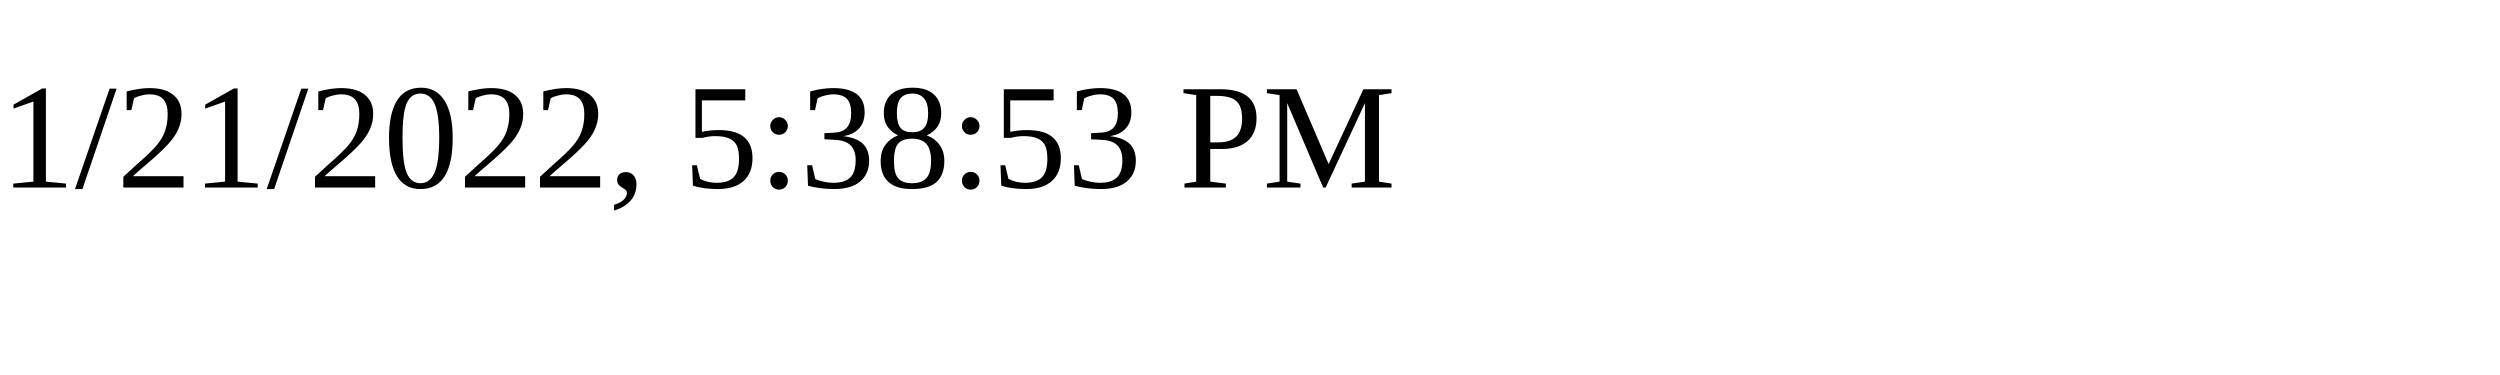
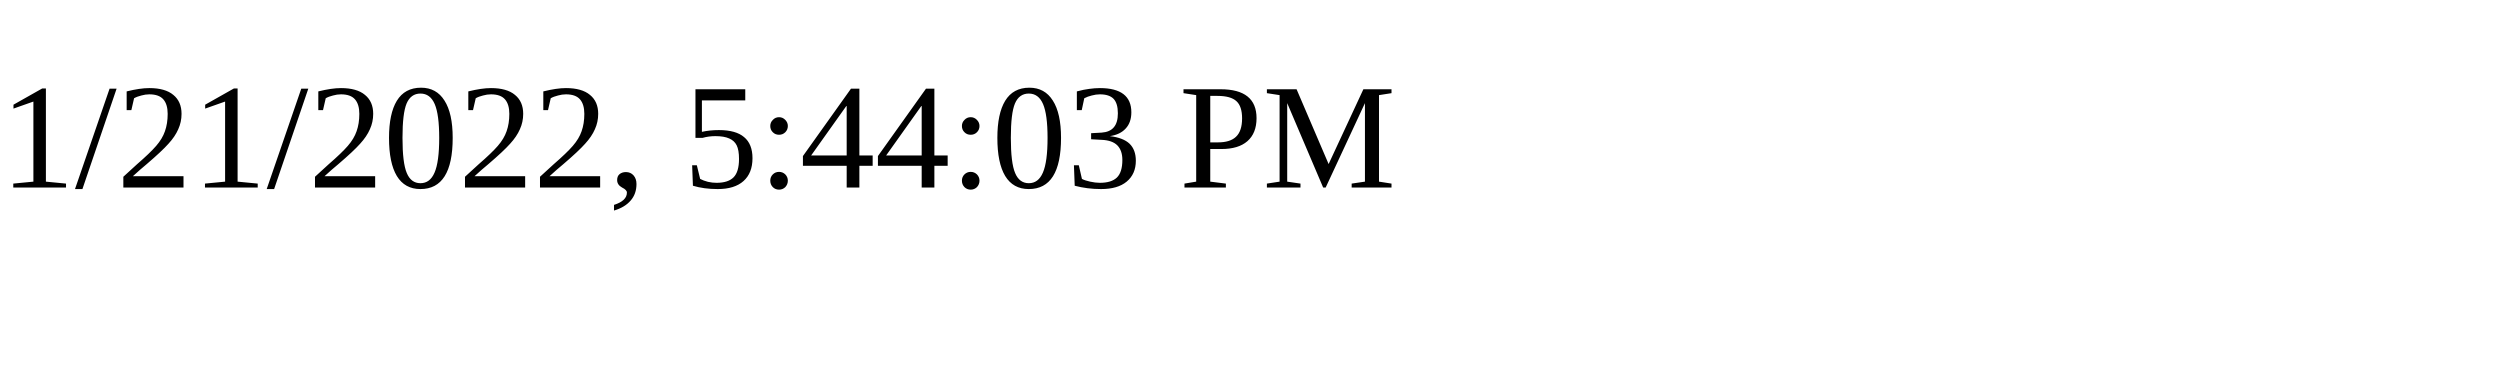
<svg xmlns="http://www.w3.org/2000/svg" height="30" width="200">
-   <text x="0" y="15">1/21/2022, 5:38:53 PM</text>
+   <text x="0" y="15">1/21/2022, 5:44:03 PM</text>
</svg>
